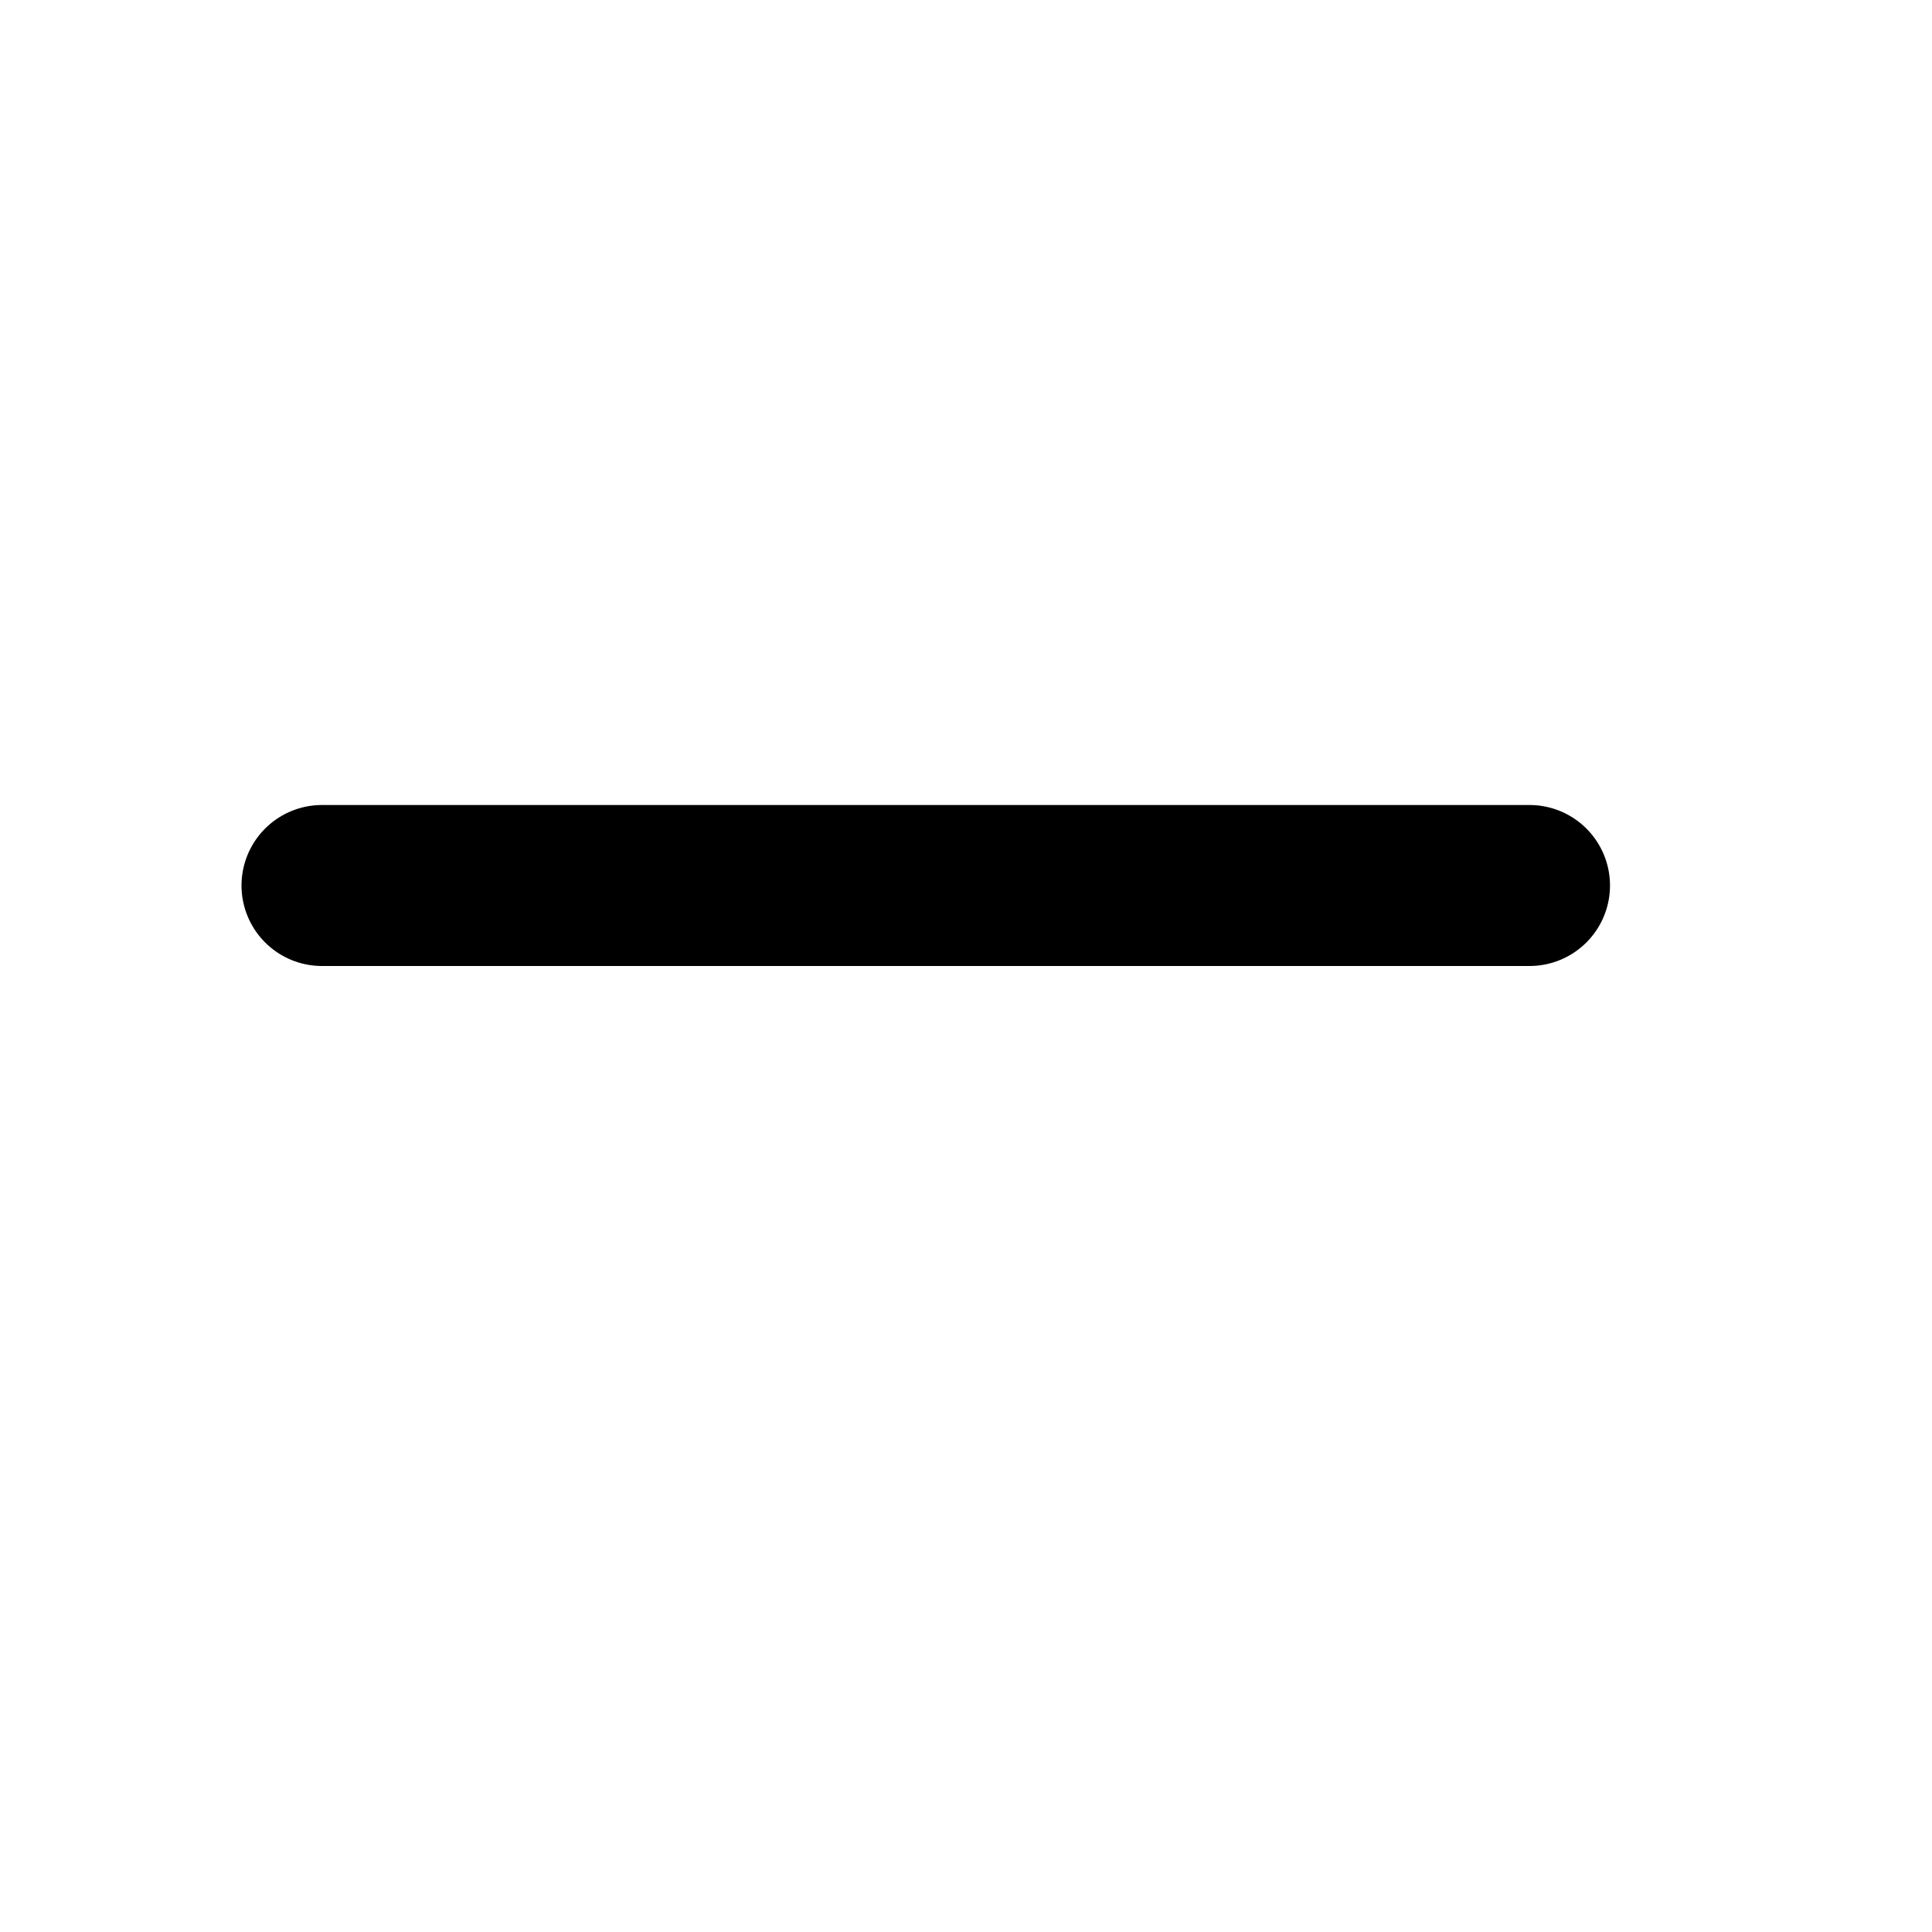
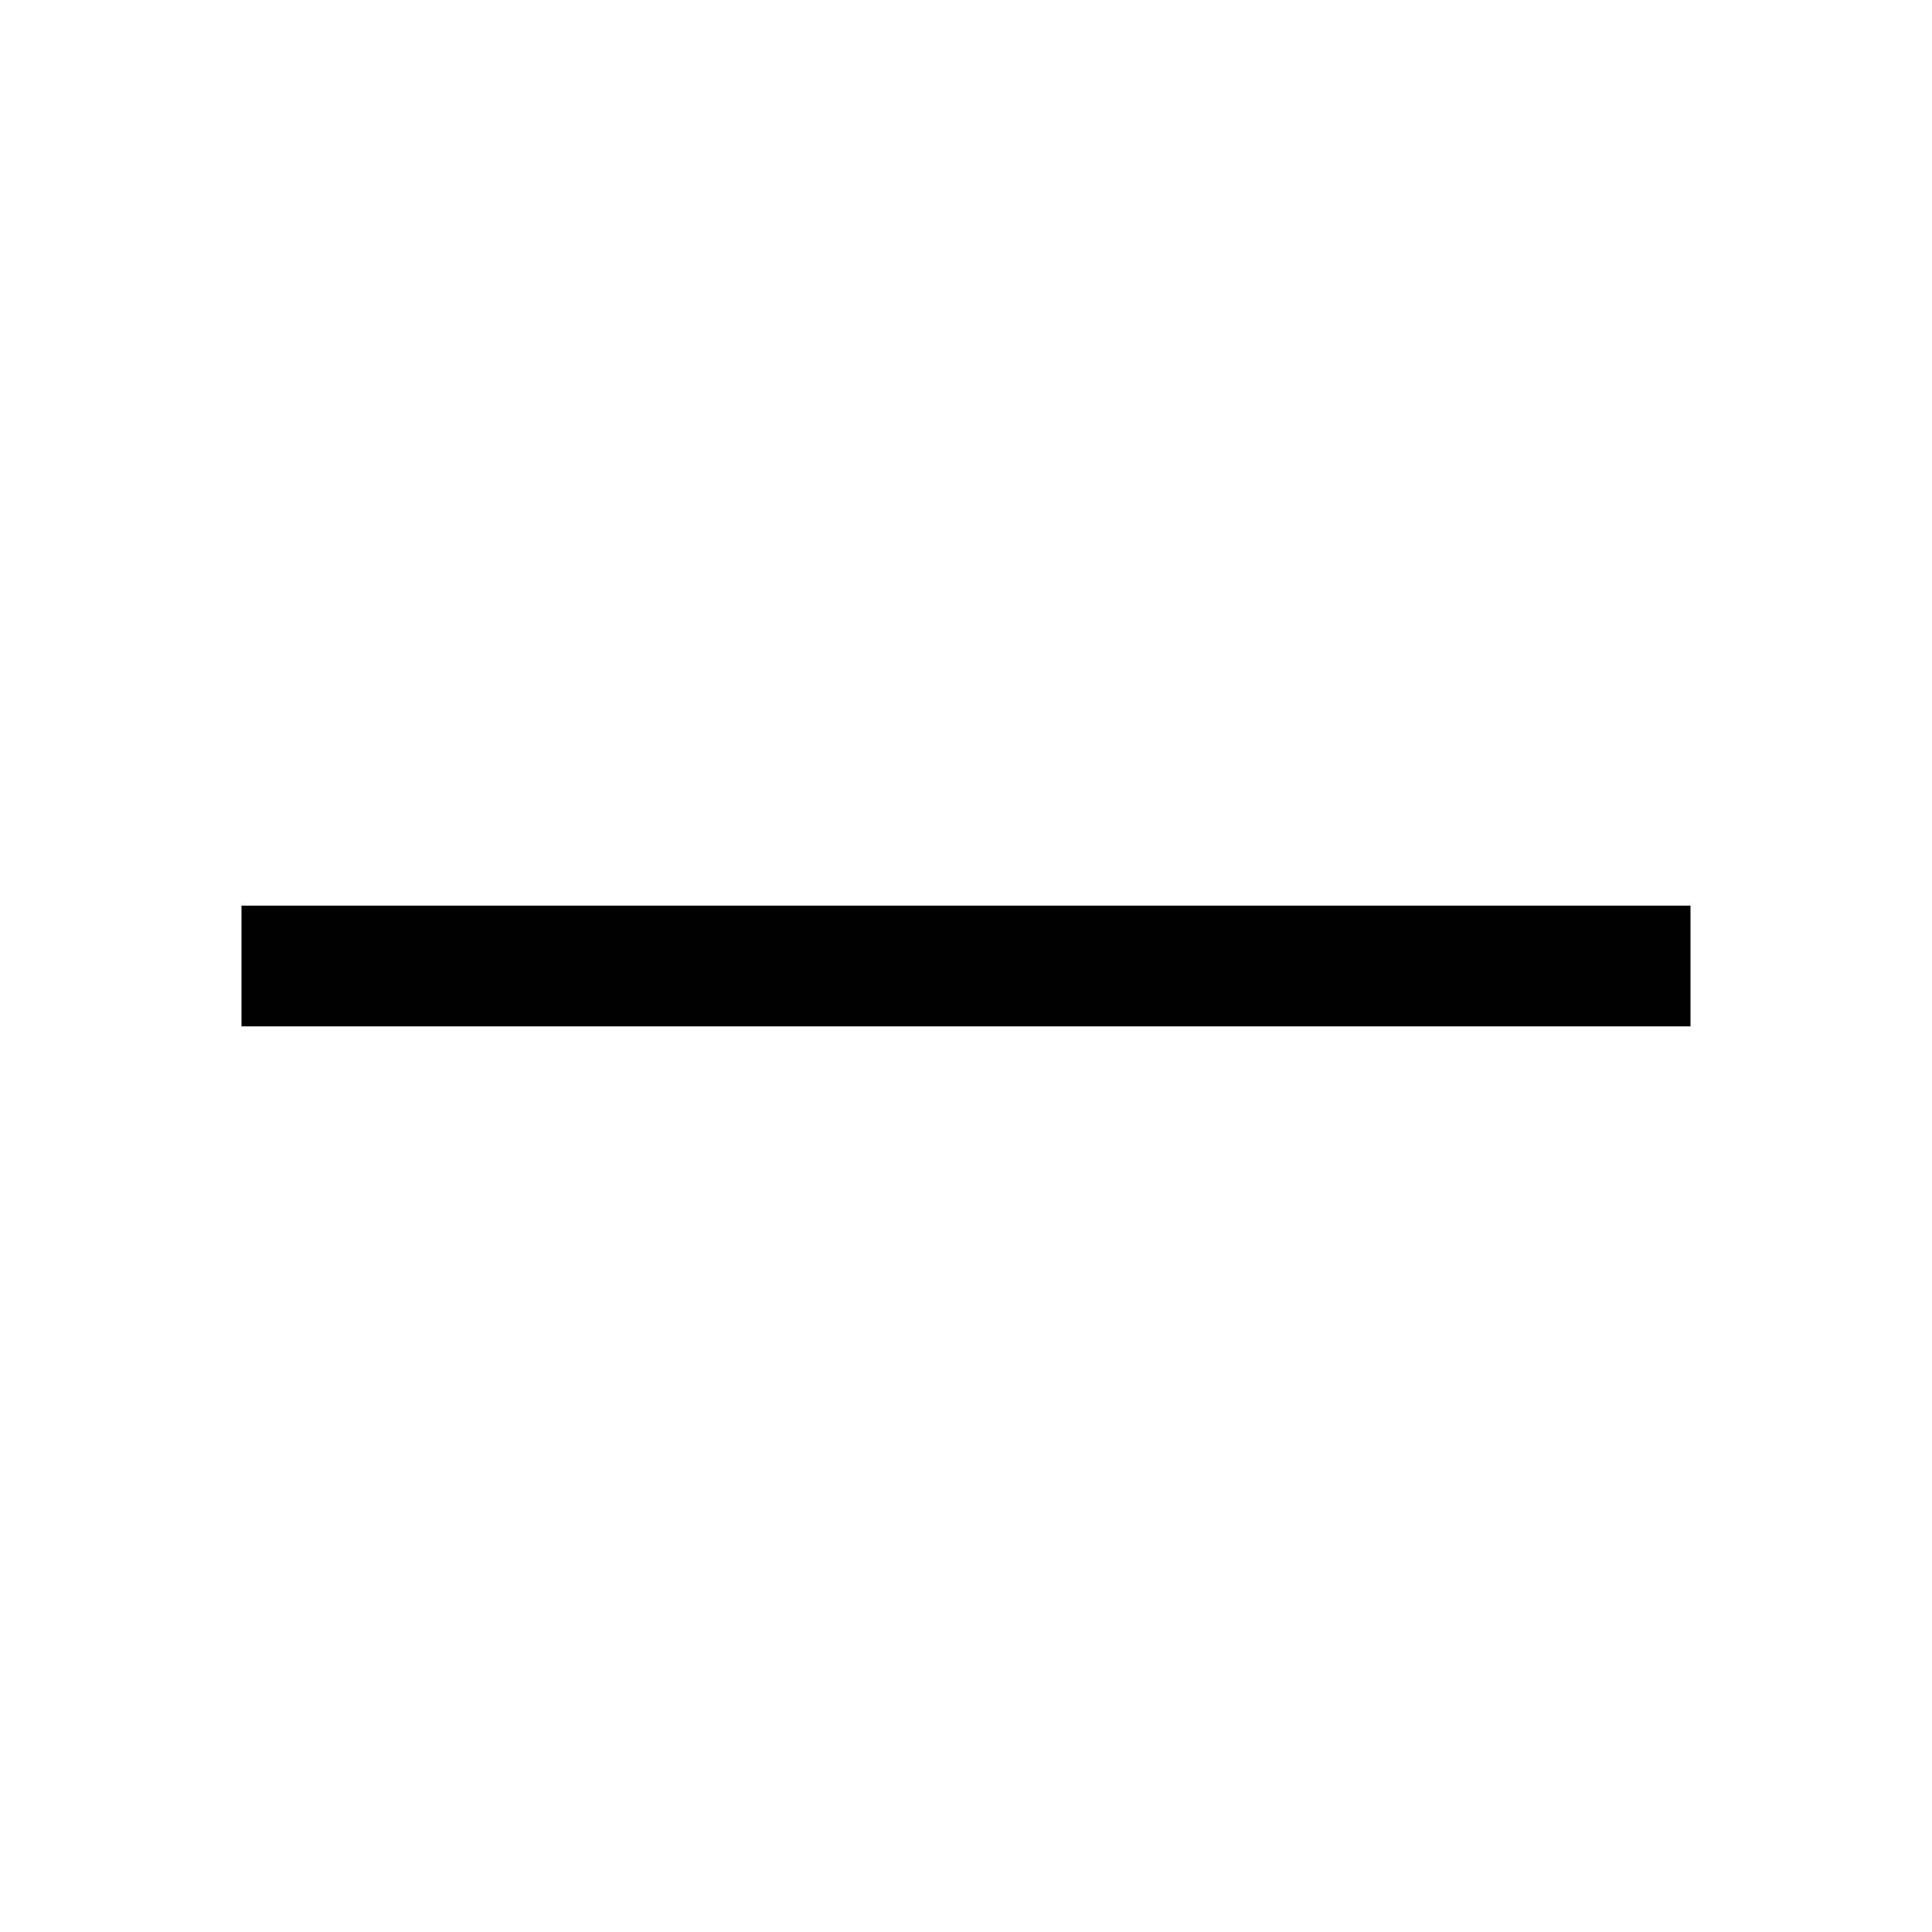
- <svg xmlns="http://www.w3.org/2000/svg" width="24" height="24" viewBox="0 0 24 24" fill="none">
-   <line x1="4" y1="11" x2="19" y2="11" stroke="currentColor" stroke-width="2" stroke-linecap="round" />
+ <svg xmlns="http://www.w3.org/2000/svg" viewBox="0 0 16 16" fill="none">
+   <rect x="2" y="7.5" width="12" height="1" fill="currentColor" />
</svg>
